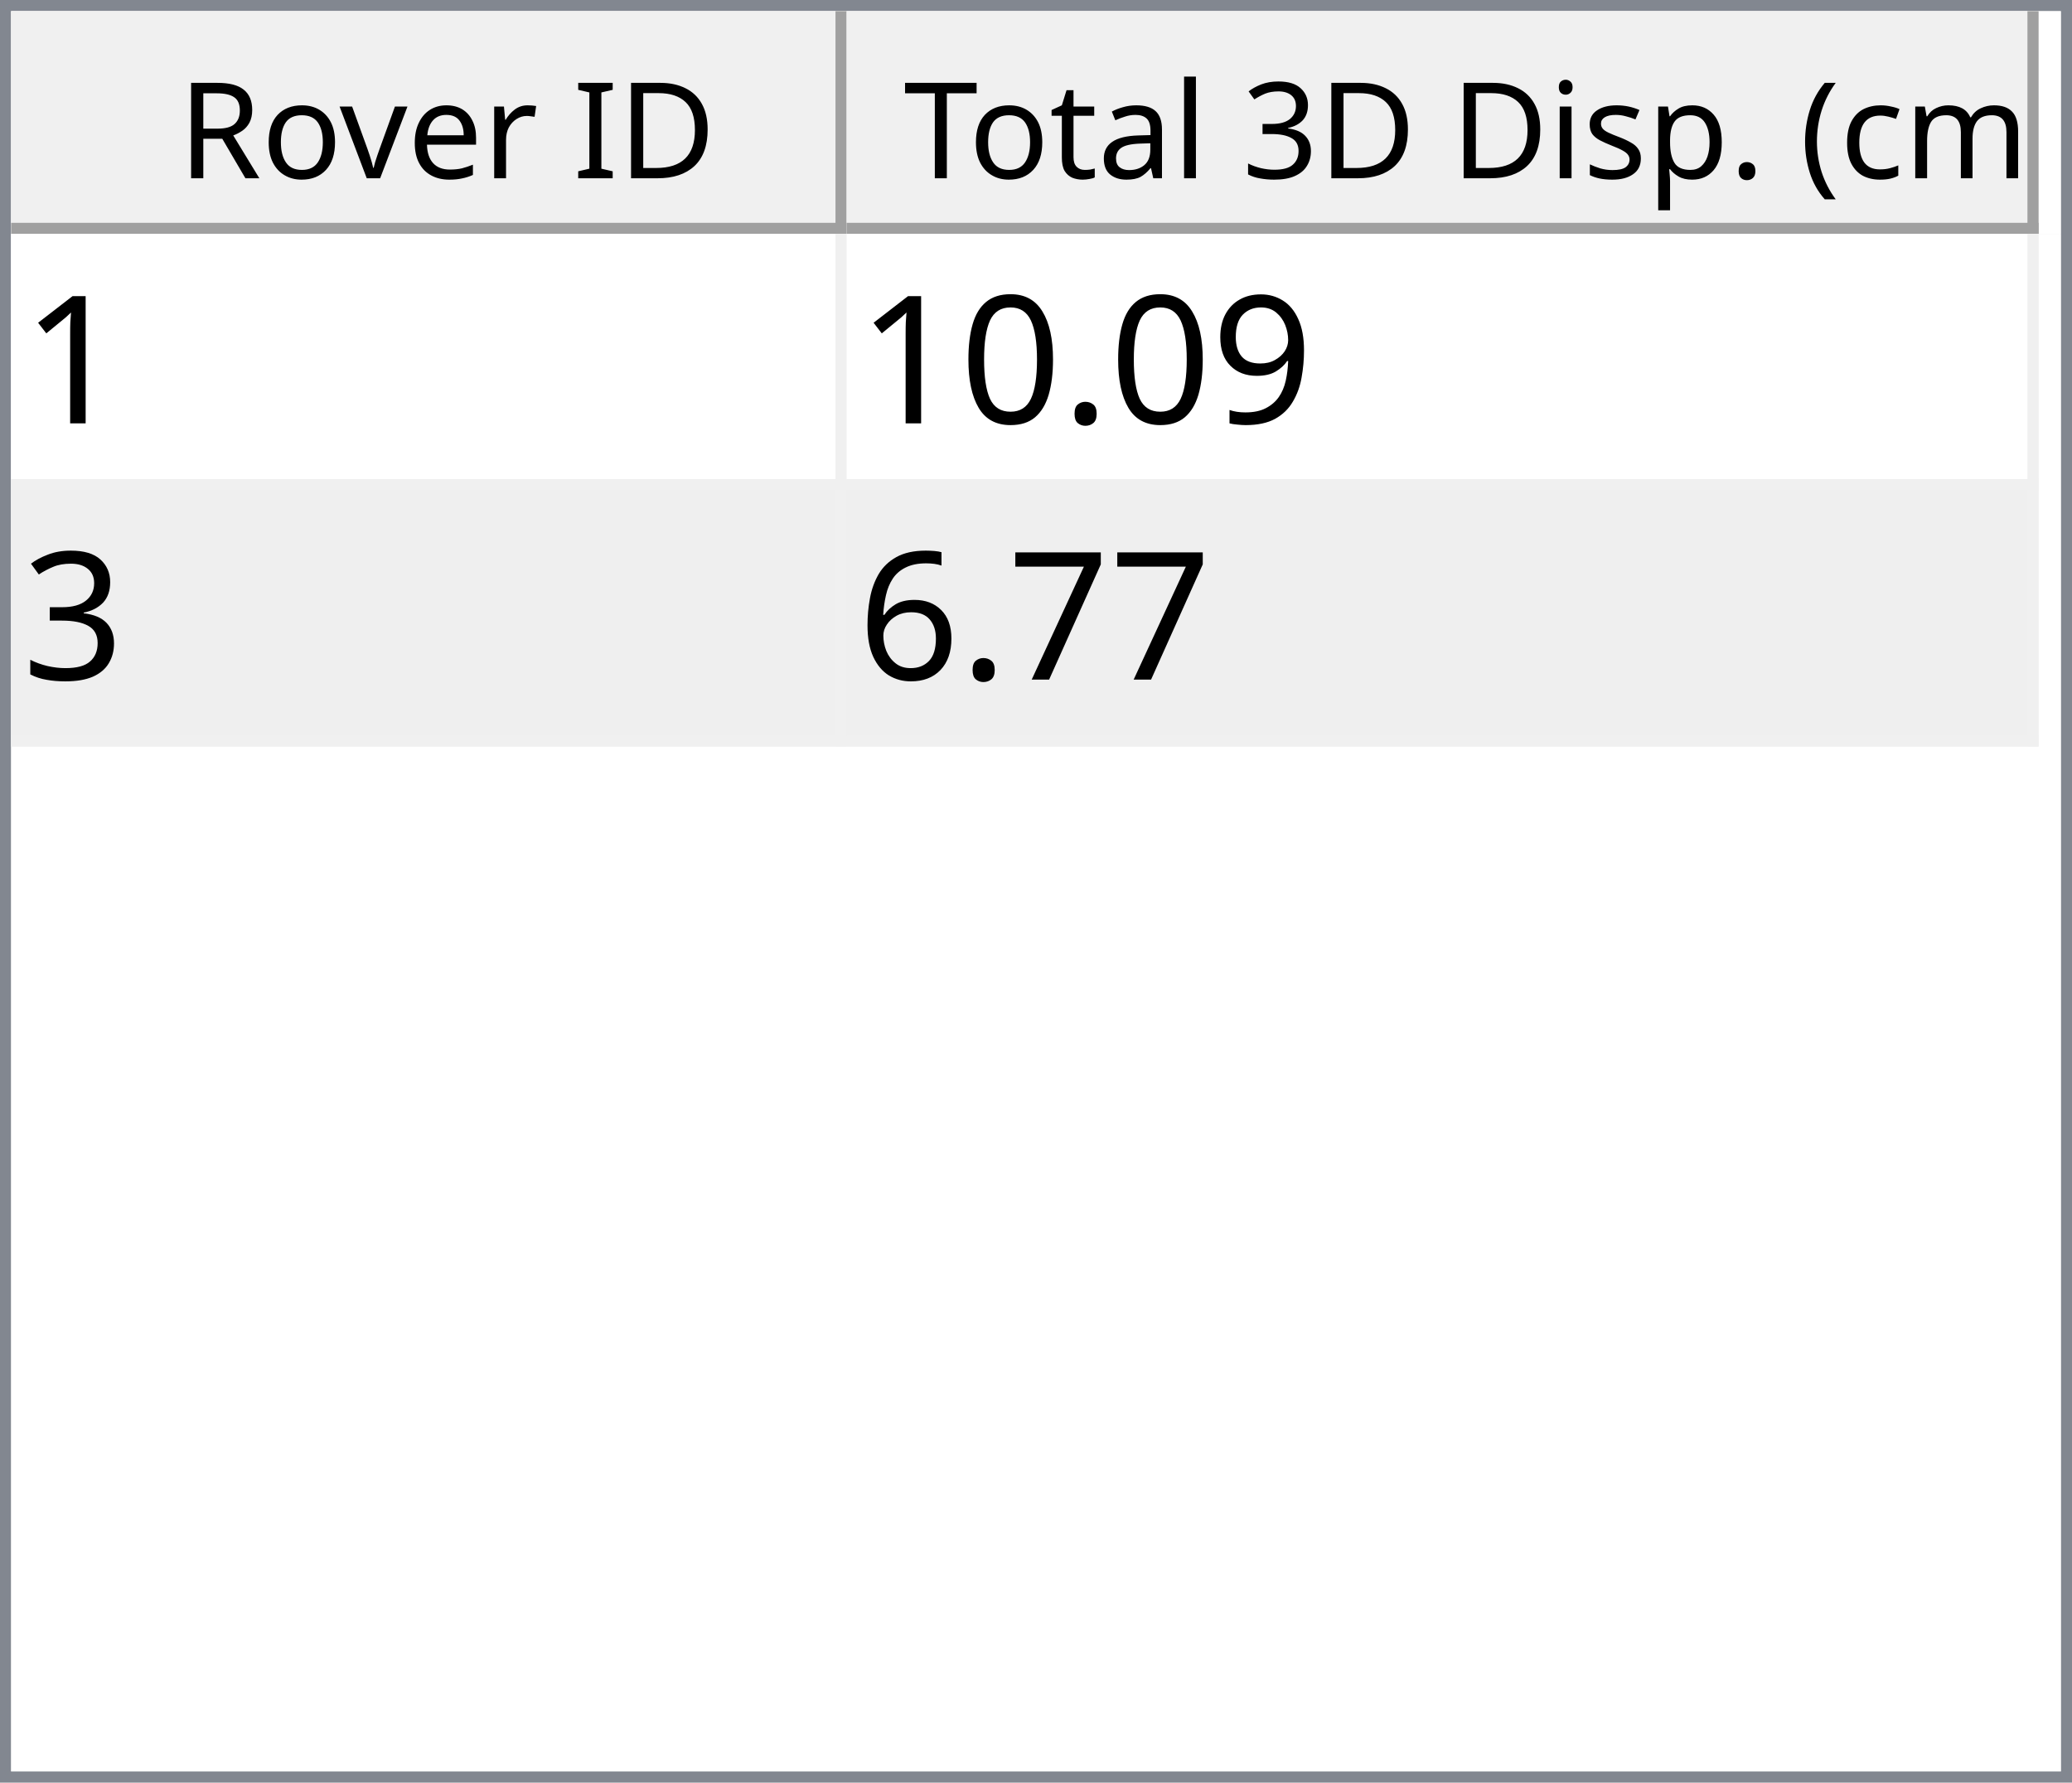
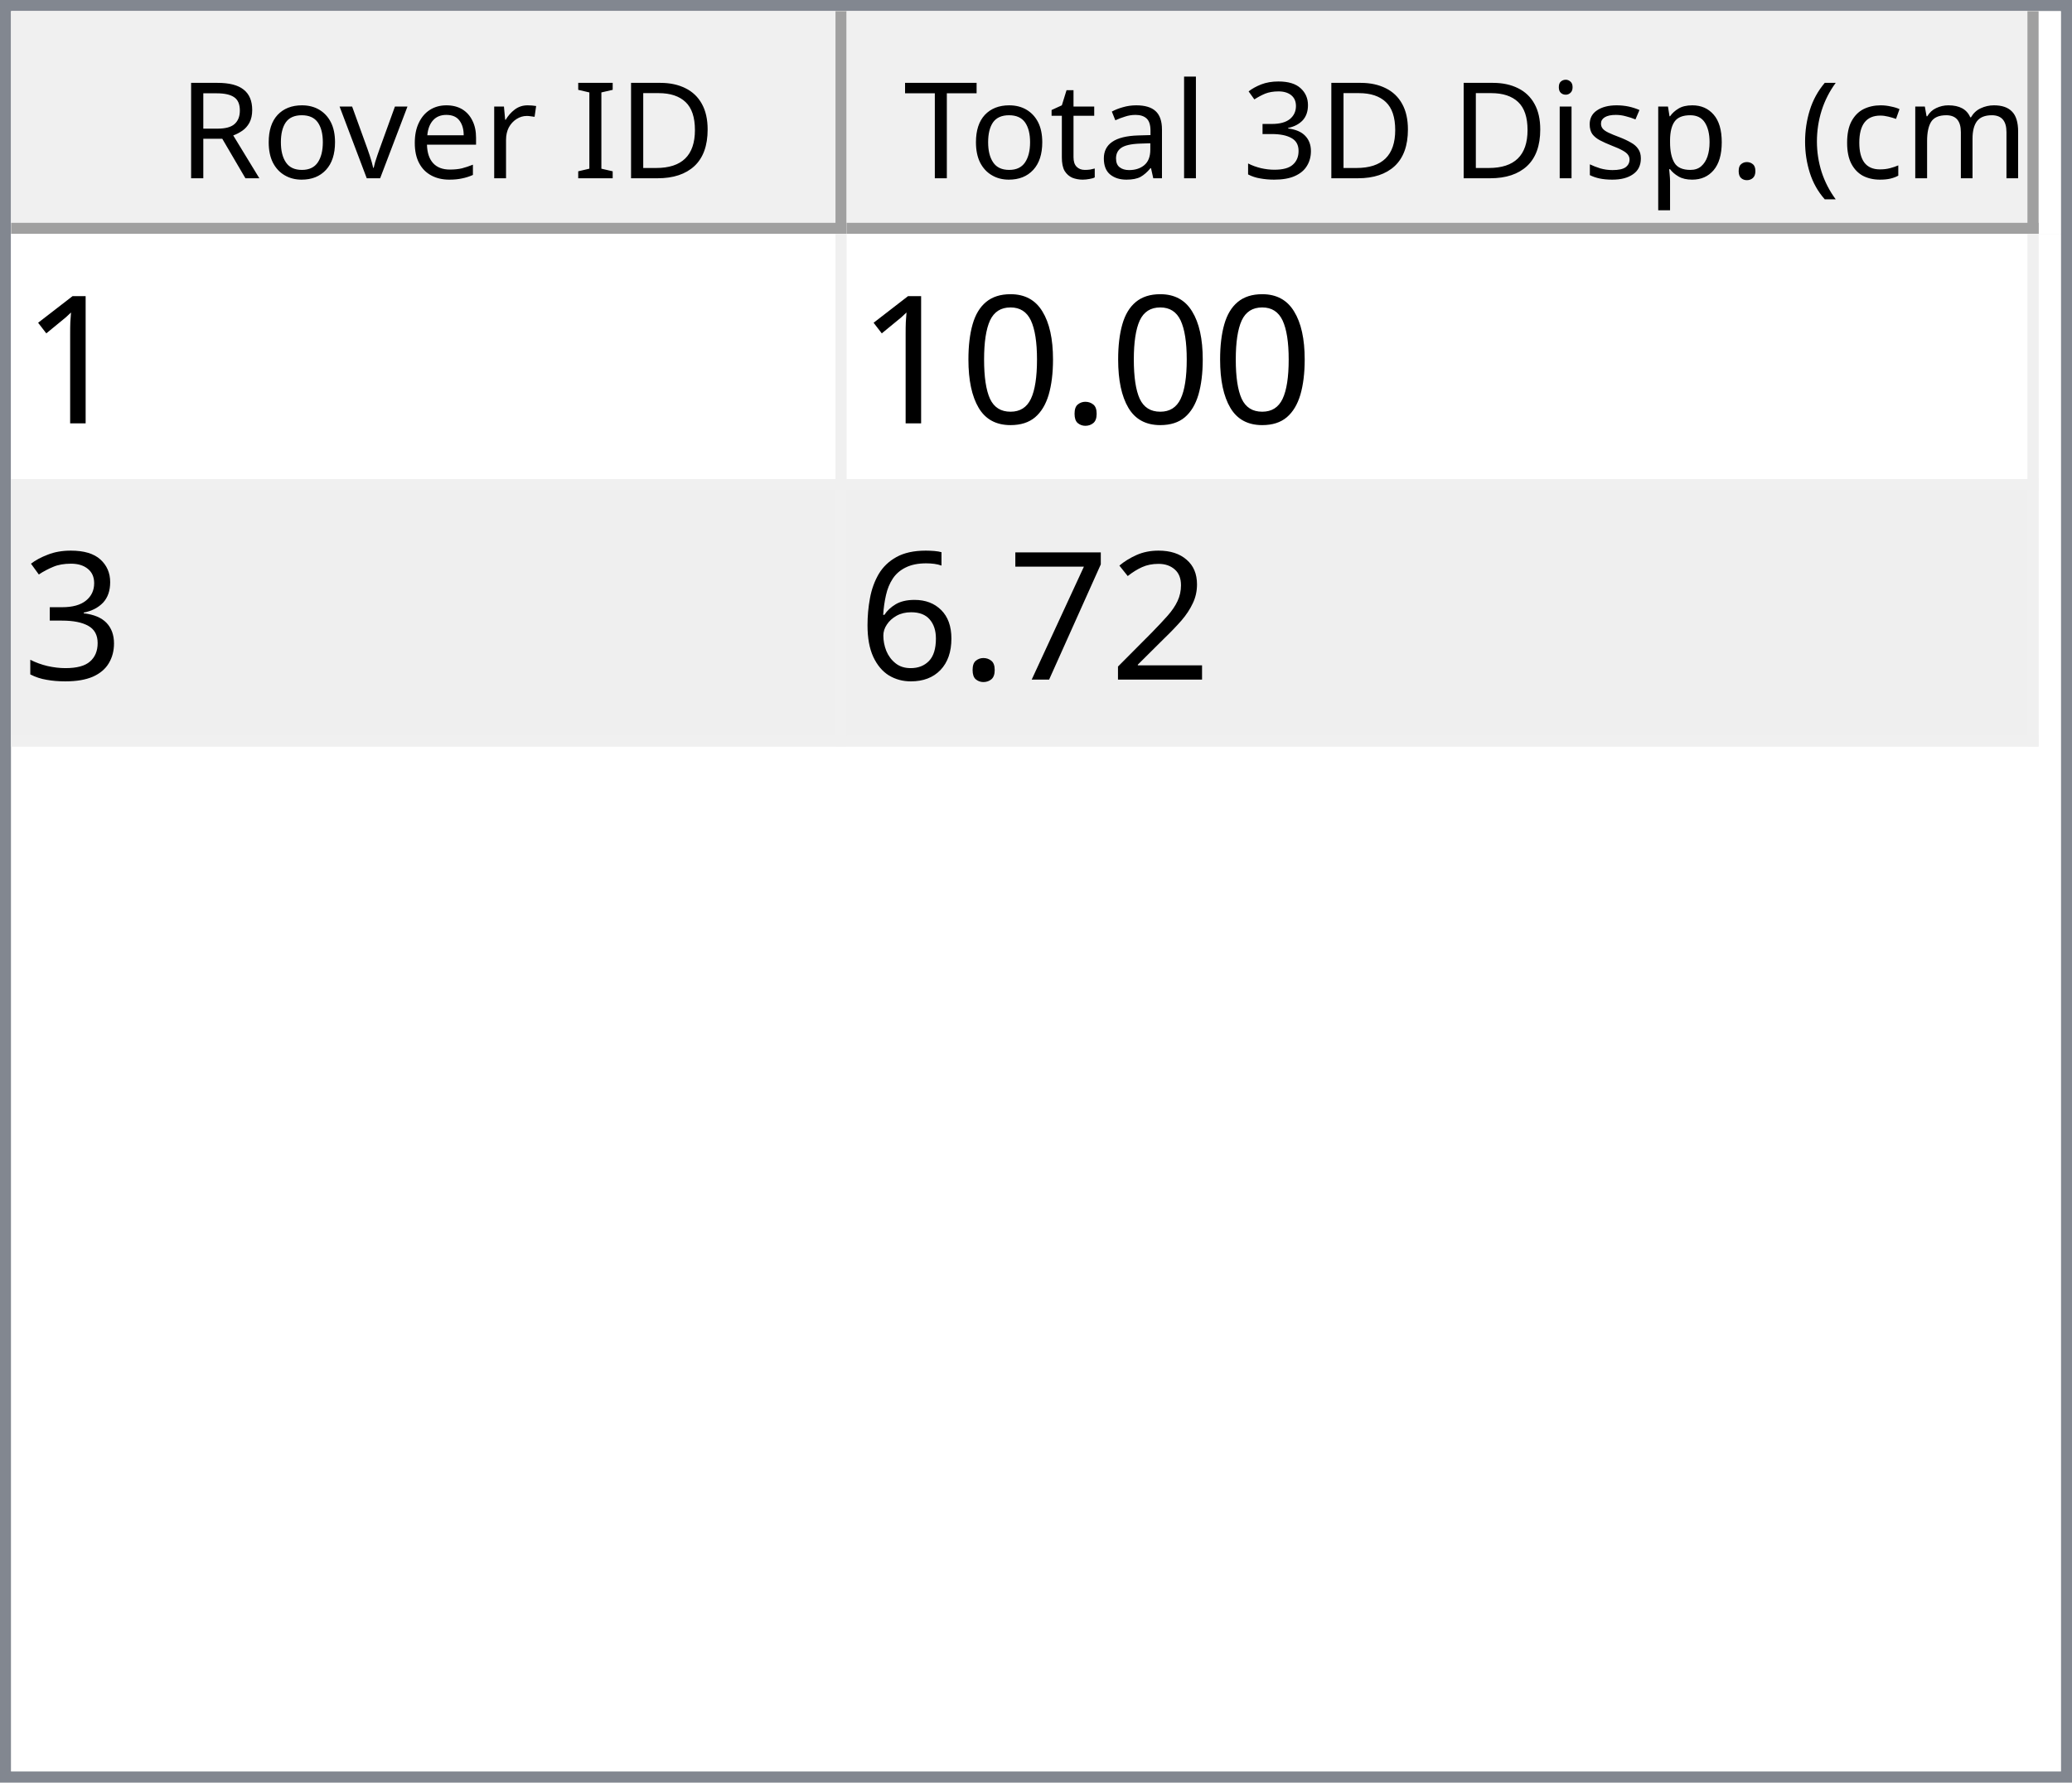
<svg xmlns="http://www.w3.org/2000/svg" style="fill-opacity:1; color-rendering:auto; color-interpolation:auto; text-rendering:auto; stroke:black; stroke-linecap:square; stroke-miterlimit:10; shape-rendering:auto; stroke-opacity:1; fill:black; stroke-dasharray:none; font-weight:normal; stroke-width:1; font-family:'Dialog'; font-style:normal; stroke-linejoin:miter; font-size:12px; stroke-dashoffset:0; image-rendering:auto;" width="186" height="160">
  <defs id="genericDefs" />
  <g>
    <defs id="defs1">
      <clipPath clipPathUnits="userSpaceOnUse" id="clipPath1">
        <path d="M0 0 L186 0 L186 160 L0 160 L0 0 Z" />
      </clipPath>
      <clipPath clipPathUnits="userSpaceOnUse" id="clipPath2">
        <path d="M0 0 L0 160 L186 160 L186 0 Z" />
      </clipPath>
      <clipPath clipPathUnits="userSpaceOnUse" id="clipPath3">
        <path d="M0 0 L0 20 L184 20 L184 0 Z" />
      </clipPath>
      <clipPath clipPathUnits="userSpaceOnUse" id="clipPath4">
        <path d="M0 0 L0 20 L75 20 L75 0 Z" />
      </clipPath>
      <clipPath clipPathUnits="userSpaceOnUse" id="clipPath5">
        <path d="M1 1 L1 19 L74 19 L74 1 Z" />
      </clipPath>
      <clipPath clipPathUnits="userSpaceOnUse" id="clipPath6">
        <path d="M0 0 L0 18 L73 18 L73 0 Z" />
      </clipPath>
      <clipPath clipPathUnits="userSpaceOnUse" id="clipPath7">
        <path d="M-0.5 -0.5 L-0.5 19.5 L74.5 19.5 L74.5 -0.5 Z" />
      </clipPath>
      <clipPath clipPathUnits="userSpaceOnUse" id="clipPath8">
        <path d="M0 0 L0 20 L107 20 L107 0 Z" />
      </clipPath>
      <clipPath clipPathUnits="userSpaceOnUse" id="clipPath9">
        <path d="M1 1 L1 19 L106 19 L106 1 Z" />
      </clipPath>
      <clipPath clipPathUnits="userSpaceOnUse" id="clipPath10">
        <path d="M0 0 L0 18 L105 18 L105 0 Z" />
      </clipPath>
      <clipPath clipPathUnits="userSpaceOnUse" id="clipPath11">
        <path d="M-0.5 -0.5 L-0.5 19.5 L106.5 19.5 L106.5 -0.5 Z" />
      </clipPath>
      <clipPath clipPathUnits="userSpaceOnUse" id="clipPath12">
        <path d="M0 0 L0 138 L184 138 L184 0 Z" />
      </clipPath>
      <clipPath clipPathUnits="userSpaceOnUse" id="clipPath13">
        <path d="M0 0 L0 46 L182 46 L182 0 Z" />
      </clipPath>
      <clipPath clipPathUnits="userSpaceOnUse" id="clipPath14">
        <path d="M-0.5 -0.5 L-0.5 45.5 L181.5 45.5 L181.5 -0.5 Z" />
      </clipPath>
      <clipPath clipPathUnits="userSpaceOnUse" id="clipPath15">
        <path d="M0 0 L0 22 L74 22 L74 0 Z" />
      </clipPath>
      <clipPath clipPathUnits="userSpaceOnUse" id="clipPath16">
        <path d="M0 0 L0 22 L106 22 L106 0 Z" />
      </clipPath>
      <font horiz-adv-x="64.551" id="font1">
        <font-face ascent="107.91" descent="25.098" units-per-em="100" style="font-style:normal; font-family:Segoe UI; font-weight:normal;" />
        <missing-glyph horiz-adv-x="64.551" d="M8.109 0 L8.109 68.266 L56.453 68.266 L56.453 0 L8.109 0 ZM15.328 7.234 L49.219 7.234 L49.219 61.031 L15.328 61.031 L15.328 7.234 Z" />
        <glyph unicode="D" horiz-adv-x="70.117" d="M9.188 0 L9.188 70.016 L28.516 70.016 Q65.531 70.016 65.531 35.891 Q65.531 19.672 55.25 9.836 Q44.969 0 27.734 0 L9.188 0 ZM17.391 62.594 L17.391 7.422 L27.828 7.422 Q41.609 7.422 49.273 14.797 Q56.938 22.172 56.938 35.688 Q56.938 62.594 28.328 62.594 L17.391 62.594 Z" />
        <glyph unicode="I" horiz-adv-x="26.611" d="M17.391 0 L9.188 0 L9.188 70.016 L17.391 70.016 L17.391 0 Z" />
        <glyph unicode=" " horiz-adv-x="27.393" d="" />
        <glyph unicode="r" horiz-adv-x="34.766" d="M34.188 41.891 Q32.078 43.5 28.125 43.5 Q23 43.5 19.555 38.672 Q16.109 33.844 16.109 25.484 L16.109 0 L8.109 0 L8.109 50 L16.109 50 L16.109 39.703 L16.312 39.703 Q18.016 44.969 21.531 47.922 Q25.047 50.875 29.391 50.875 Q32.516 50.875 34.188 50.203 L34.188 41.891 Z" />
        <glyph unicode="e" horiz-adv-x="52.295" d="M48.297 23 L12.984 23 Q13.188 14.656 17.484 10.109 Q21.781 5.562 29.297 5.562 Q37.75 5.562 44.828 11.141 L44.828 3.609 Q38.234 -1.172 27.391 -1.172 Q16.797 -1.172 10.742 5.641 Q4.688 12.453 4.688 24.812 Q4.688 36.469 11.305 43.82 Q17.922 51.172 27.734 51.172 Q37.547 51.172 42.922 44.828 Q48.297 38.484 48.297 27.203 L48.297 23 ZM40.094 29.781 Q40.047 36.719 36.75 40.578 Q33.453 44.438 27.594 44.438 Q21.922 44.438 17.969 40.383 Q14.016 36.328 13.094 29.781 L40.094 29.781 Z" />
        <glyph unicode="v" horiz-adv-x="47.9" d="M47.406 50 L27.484 0 L19.625 0 L0.688 50 L9.469 50 L22.172 13.672 Q23.578 9.672 23.922 6.688 L24.125 6.688 Q24.609 10.453 25.688 13.484 L38.969 50 L47.406 50 Z" />
        <glyph unicode="o" horiz-adv-x="58.594" d="M29 -1.172 Q17.922 -1.172 11.305 5.836 Q4.688 12.844 4.688 24.422 Q4.688 37.016 11.57 44.094 Q18.453 51.172 30.172 51.172 Q41.359 51.172 47.633 44.289 Q53.906 37.406 53.906 25.203 Q53.906 13.234 47.141 6.031 Q40.375 -1.172 29 -1.172 ZM29.594 44.438 Q21.875 44.438 17.383 39.188 Q12.891 33.938 12.891 24.703 Q12.891 15.828 17.43 10.695 Q21.969 5.562 29.594 5.562 Q37.359 5.562 41.531 10.594 Q45.703 15.625 45.703 24.906 Q45.703 34.281 41.531 39.359 Q37.359 44.438 29.594 44.438 Z" />
        <glyph unicode="R" horiz-adv-x="59.814" d="M59.375 0 L49.609 0 L37.891 19.625 Q36.281 22.359 34.766 24.289 Q33.25 26.219 31.664 27.438 Q30.078 28.656 28.25 29.219 Q26.422 29.781 24.125 29.781 L17.391 29.781 L17.391 0 L9.188 0 L9.188 70.016 L30.078 70.016 Q34.672 70.016 38.555 68.867 Q42.438 67.719 45.289 65.375 Q48.141 63.031 49.758 59.547 Q51.375 56.062 51.375 51.375 Q51.375 47.703 50.273 44.656 Q49.172 41.609 47.148 39.211 Q45.125 36.812 42.266 35.133 Q39.406 33.453 35.844 32.516 L35.844 32.328 Q37.594 31.547 38.891 30.547 Q40.188 29.547 41.359 28.18 Q42.531 26.812 43.68 25.078 Q44.828 23.344 46.234 21.047 L59.375 0 ZM17.391 62.594 L17.391 37.203 L28.516 37.203 Q31.594 37.203 34.203 38.133 Q36.812 39.062 38.719 40.797 Q40.625 42.531 41.703 45.047 Q42.781 47.562 42.781 50.688 Q42.781 56.297 39.141 59.445 Q35.5 62.594 28.609 62.594 L17.391 62.594 Z" />
        <glyph unicode=")" horiz-adv-x="30.176" d="M8.297 -15.922 L1.172 -15.922 Q16.406 2.344 16.406 26.812 Q16.406 51.469 1.078 70.016 L8.297 70.016 Q23.531 52.156 23.531 26.703 Q23.531 1.375 8.297 -15.922 Z" />
        <glyph unicode="m" horiz-adv-x="86.133" d="M79.109 0 L71.094 0 L71.094 28.719 Q71.094 37.016 68.531 40.727 Q65.969 44.438 59.906 44.438 Q54.781 44.438 51.195 39.75 Q47.609 35.062 47.609 28.516 L47.609 0 L39.594 0 L39.594 29.688 Q39.594 44.438 28.219 44.438 Q22.953 44.438 19.531 40.016 Q16.109 35.594 16.109 28.516 L16.109 0 L8.109 0 L8.109 50 L16.109 50 L16.109 42.094 L16.312 42.094 Q21.625 51.172 31.844 51.172 Q36.969 51.172 40.773 48.312 Q44.578 45.453 46 40.828 Q51.562 51.172 62.594 51.172 Q79.109 51.172 79.109 30.812 L79.109 0 Z" />
        <glyph unicode="c" horiz-adv-x="46.191" d="M42.188 2.297 Q36.422 -1.172 28.516 -1.172 Q17.828 -1.172 11.258 5.789 Q4.688 12.75 4.688 23.828 Q4.688 36.188 11.766 43.68 Q18.844 51.172 30.672 51.172 Q37.25 51.172 42.281 48.734 L42.281 40.531 Q36.719 44.438 30.375 44.438 Q22.703 44.438 17.797 38.945 Q12.891 33.453 12.891 24.516 Q12.891 15.719 17.508 10.641 Q22.125 5.562 29.891 5.562 Q36.422 5.562 42.188 9.906 L42.188 2.297 Z" />
        <glyph unicode="(" horiz-adv-x="30.176" d="M29.109 -15.922 L21.969 -15.922 Q6.844 1.375 6.844 26.703 Q6.844 52.156 21.969 70.016 L29.203 70.016 Q13.875 51.469 13.875 26.812 Q13.875 2.344 29.109 -15.922 Z" />
        <glyph unicode="." horiz-adv-x="21.68" d="M10.891 -1.078 Q8.641 -1.078 7.055 0.539 Q5.469 2.156 5.469 4.391 Q5.469 6.641 7.055 8.273 Q8.641 9.906 10.891 9.906 Q13.188 9.906 14.797 8.273 Q16.406 6.641 16.406 4.391 Q16.406 2.156 14.797 0.539 Q13.188 -1.078 10.891 -1.078 Z" />
        <glyph unicode="p" horiz-adv-x="58.789" d="M16.312 7.234 L16.109 7.234 L16.109 -23 L8.109 -23 L8.109 50 L16.109 50 L16.109 41.219 L16.312 41.219 Q22.219 51.172 33.594 51.172 Q43.266 51.172 48.688 44.461 Q54.109 37.75 54.109 26.469 Q54.109 13.922 48 6.375 Q41.891 -1.172 31.297 -1.172 Q21.578 -1.172 16.312 7.234 ZM16.109 27.391 L16.109 20.406 Q16.109 14.203 20.141 9.883 Q24.172 5.562 30.375 5.562 Q37.641 5.562 41.773 11.133 Q45.906 16.703 45.906 26.609 Q45.906 34.969 42.047 39.703 Q38.188 44.438 31.594 44.438 Q24.609 44.438 20.359 39.578 Q16.109 34.719 16.109 27.391 Z" />
        <glyph unicode="s" horiz-adv-x="42.432" d="M5.078 1.812 L5.078 10.406 Q11.625 5.562 19.484 5.562 Q30.031 5.562 30.031 12.594 Q30.031 14.594 29.125 15.992 Q28.219 17.391 26.68 18.461 Q25.141 19.531 23.07 20.383 Q21 21.234 18.609 22.172 Q15.281 23.484 12.766 24.828 Q10.25 26.172 8.57 27.859 Q6.891 29.547 6.031 31.695 Q5.172 33.844 5.172 36.719 Q5.172 40.234 6.789 42.945 Q8.406 45.656 11.086 47.484 Q13.766 49.312 17.211 50.242 Q20.656 51.172 24.312 51.172 Q30.812 51.172 35.938 48.922 L35.938 40.828 Q30.422 44.438 23.25 44.438 Q21 44.438 19.195 43.922 Q17.391 43.406 16.094 42.477 Q14.797 41.547 14.086 40.258 Q13.375 38.969 13.375 37.406 Q13.375 35.453 14.086 34.133 Q14.797 32.812 16.164 31.789 Q17.531 30.766 19.484 29.938 Q21.438 29.109 23.922 28.125 Q27.25 26.859 29.883 25.516 Q32.516 24.172 34.375 22.484 Q36.234 20.797 37.234 18.602 Q38.234 16.406 38.234 13.375 Q38.234 9.672 36.602 6.938 Q34.969 4.203 32.234 2.398 Q29.5 0.594 25.93 -0.289 Q22.359 -1.172 18.453 -1.172 Q10.75 -1.172 5.078 1.812 Z" />
        <glyph unicode="i" horiz-adv-x="24.219" d="M12.203 62.703 Q10.062 62.703 8.547 64.164 Q7.031 65.625 7.031 67.875 Q7.031 70.125 8.547 71.609 Q10.062 73.094 12.203 73.094 Q14.406 73.094 15.945 71.609 Q17.484 70.125 17.484 67.875 Q17.484 65.719 15.945 64.211 Q14.406 62.703 12.203 62.703 ZM16.109 0 L8.109 0 L8.109 50 L16.109 50 L16.109 0 Z" />
        <glyph unicode="3" horiz-adv-x="53.906" d="M46.531 19.828 Q46.531 15.094 44.75 11.211 Q42.969 7.328 39.719 4.57 Q36.469 1.812 31.93 0.297 Q27.391 -1.219 21.922 -1.219 Q11.922 -1.219 6 2.594 L6 11.188 Q13.094 5.609 22.219 5.609 Q25.875 5.609 28.828 6.539 Q31.781 7.469 33.906 9.227 Q36.031 10.984 37.18 13.477 Q38.328 15.969 38.328 19.094 Q38.328 32.812 18.797 32.812 L12.984 32.812 L12.984 39.594 L18.5 39.594 Q35.797 39.594 35.797 52.484 Q35.797 64.406 22.609 64.406 Q15.188 64.406 8.688 59.422 L8.688 67.188 Q15.375 71.188 24.609 71.188 Q29 71.188 32.57 69.969 Q36.141 68.75 38.68 66.555 Q41.219 64.359 42.609 61.281 Q44 58.203 44 54.5 Q44 40.672 30.031 36.719 L30.031 36.531 Q33.594 36.141 36.625 34.797 Q39.656 33.453 41.852 31.305 Q44.047 29.156 45.289 26.25 Q46.531 23.344 46.531 19.828 Z" />
        <glyph unicode="l" horiz-adv-x="24.219" d="M16.109 0 L8.109 0 L8.109 74.031 L16.109 74.031 L16.109 0 Z" />
        <glyph unicode="a" horiz-adv-x="50.879" d="M43.891 0 L35.891 0 L35.891 7.812 L35.688 7.812 Q30.469 -1.172 20.312 -1.172 Q12.844 -1.172 8.617 2.781 Q4.391 6.734 4.391 13.281 Q4.391 27.297 20.906 29.594 L35.891 31.688 Q35.891 44.438 25.594 44.438 Q16.547 44.438 9.281 38.281 L9.281 46.484 Q16.656 51.172 26.266 51.172 Q43.891 51.172 43.891 32.516 L43.891 0 ZM35.891 25.297 L23.828 23.641 Q18.266 22.859 15.43 20.875 Q12.594 18.891 12.594 13.875 Q12.594 10.203 15.211 7.883 Q17.828 5.562 22.172 5.562 Q28.125 5.562 32.008 9.742 Q35.891 13.922 35.891 20.312 L35.891 25.297 Z" />
        <glyph unicode="t" horiz-adv-x="33.887" d="M31.297 0.484 Q28.469 -1.078 23.828 -1.078 Q10.688 -1.078 10.688 13.578 L10.688 43.172 L2.094 43.172 L2.094 50 L10.688 50 L10.688 62.203 L18.703 64.797 L18.703 50 L31.297 50 L31.297 43.172 L18.703 43.172 L18.703 14.984 Q18.703 9.969 20.414 7.82 Q22.125 5.672 26.078 5.672 Q29.109 5.672 31.297 7.328 L31.297 0.484 Z" />
        <glyph unicode="T" horiz-adv-x="52.393" d="M50.594 62.594 L30.375 62.594 L30.375 0 L22.172 0 L22.172 62.594 L2 62.594 L2 70.016 L50.594 70.016 L50.594 62.594 Z" />
      </font>
      <font horiz-adv-x="75.0" id="font2">
        <font-face ascent="100.537" descent="21.973" units-per-em="100" style="font-style:normal; font-family:sans-serif; font-weight:normal;" />
        <missing-glyph horiz-adv-x="75.0" d="M12.5 0 L12.5 62.5 L62.5 62.5 L62.5 0 L12.5 0 ZM14.062 1.562 L60.938 1.562 L60.938 60.938 L14.062 60.938 L14.062 1.562 Z" />
        <glyph unicode="1" horiz-adv-x="55.615" d="M37.25 0 L28.469 0 L28.469 56 Q25.297 52.984 20.141 49.953 Q14.984 46.922 10.891 45.406 L10.891 53.906 Q18.266 57.375 23.781 62.305 Q29.297 67.234 31.594 71.875 L37.25 71.875 L37.25 0 Z" />
-         <glyph unicode="9" horiz-adv-x="55.615" d="M5.469 16.547 L13.922 17.328 Q14.984 11.375 18.016 8.688 Q21.047 6 25.781 6 Q29.828 6 32.883 7.859 Q35.938 9.719 37.891 12.82 Q39.844 15.922 41.164 21.195 Q42.484 26.469 42.484 31.938 Q42.484 32.516 42.438 33.688 Q39.797 29.5 35.234 26.883 Q30.672 24.266 25.344 24.266 Q16.453 24.266 10.305 30.711 Q4.156 37.156 4.156 47.703 Q4.156 58.594 10.578 65.234 Q17 71.875 26.656 71.875 Q33.641 71.875 39.43 68.117 Q45.219 64.359 48.219 57.398 Q51.219 50.438 51.219 37.25 Q51.219 23.531 48.242 15.406 Q45.266 7.281 39.383 3.031 Q33.5 -1.219 25.594 -1.219 Q17.188 -1.219 11.867 3.445 Q6.547 8.109 5.469 16.547 ZM41.453 48.141 Q41.453 55.719 37.43 60.156 Q33.406 64.594 27.734 64.594 Q21.875 64.594 17.531 59.812 Q13.188 55.031 13.188 47.406 Q13.188 40.578 17.312 36.305 Q21.438 32.031 27.484 32.031 Q33.594 32.031 37.523 36.305 Q41.453 40.578 41.453 48.141 Z" />
        <glyph unicode="." horiz-adv-x="27.783" d="M9.078 0 L9.078 10.016 L19.094 10.016 L19.094 0 L9.078 0 Z" />
        <glyph unicode="0" horiz-adv-x="55.615" d="M4.156 35.297 Q4.156 48 6.766 55.742 Q9.375 63.484 14.523 67.68 Q19.672 71.875 27.484 71.875 Q33.25 71.875 37.594 69.555 Q41.938 67.234 44.773 62.867 Q47.609 58.5 49.219 52.227 Q50.828 45.953 50.828 35.297 Q50.828 22.703 48.242 14.969 Q45.656 7.234 40.508 3.008 Q35.359 -1.219 27.484 -1.219 Q17.141 -1.219 11.234 6.203 Q4.156 15.141 4.156 35.297 ZM13.188 35.297 Q13.188 17.672 17.312 11.836 Q21.438 6 27.484 6 Q33.547 6 37.672 11.859 Q41.797 17.719 41.797 35.297 Q41.797 52.984 37.672 58.789 Q33.547 64.594 27.391 64.594 Q21.344 64.594 17.719 59.469 Q13.188 52.938 13.188 35.297 Z" />
        <glyph unicode="3" horiz-adv-x="55.615" d="M4.203 18.891 L12.984 20.062 Q14.5 12.594 18.141 9.297 Q21.781 6 27 6 Q33.203 6 37.477 10.297 Q41.75 14.594 41.75 20.953 Q41.75 27 37.797 30.93 Q33.844 34.859 27.734 34.859 Q25.25 34.859 21.531 33.891 L22.516 41.609 Q23.391 41.5 23.922 41.5 Q29.547 41.5 34.039 44.43 Q38.531 47.359 38.531 53.469 Q38.531 58.297 35.258 61.477 Q31.984 64.656 26.812 64.656 Q21.688 64.656 18.266 61.43 Q14.844 58.203 13.875 51.766 L5.078 53.328 Q6.688 62.156 12.398 67.016 Q18.109 71.875 26.609 71.875 Q32.469 71.875 37.398 69.359 Q42.328 66.844 44.945 62.5 Q47.562 58.156 47.562 53.266 Q47.562 48.641 45.07 44.828 Q42.578 41.016 37.703 38.766 Q44.047 37.312 47.562 32.695 Q51.078 28.078 51.078 21.141 Q51.078 11.766 44.242 5.25 Q37.406 -1.266 26.953 -1.266 Q17.531 -1.266 11.305 4.352 Q5.078 9.969 4.203 18.891 Z" />
+         <glyph unicode="2" horiz-adv-x="55.615" d="M50.344 8.453 L50.344 0 L3.031 0 Q2.938 3.172 4.047 6.109 Q5.859 10.938 9.836 15.625 Q13.812 20.312 21.344 26.469 Q33.016 36.031 37.117 41.625 Q41.219 47.219 41.219 52.203 Q41.219 57.422 37.477 61.008 Q33.734 64.594 27.734 64.594 Q21.391 64.594 17.578 60.789 Q13.766 56.984 13.719 50.25 L4.688 51.172 Q5.609 61.281 11.664 66.578 Q17.719 71.875 27.938 71.875 Q38.234 71.875 44.242 66.164 Q50.25 60.453 50.25 52 Q50.25 47.703 48.492 43.555 Q46.734 39.406 42.656 34.812 Q38.578 30.219 29.109 22.219 Q21.188 15.578 18.945 13.211 Q16.703 10.844 15.234 8.453 L50.344 8.453 Z" />
        <glyph unicode="7" horiz-adv-x="55.615" d="M4.734 62.203 L4.734 70.656 L51.078 70.656 L51.078 63.812 Q44.234 56.547 37.523 44.484 Q30.812 32.422 27.156 19.672 Q24.516 10.688 23.781 0 L14.75 0 Q14.891 8.453 18.062 20.414 Q21.234 32.375 27.172 43.484 Q33.109 54.594 39.797 62.203 L4.734 62.203 Z" />
        <glyph unicode="6" horiz-adv-x="55.615" d="M49.75 54.047 L41.016 53.375 Q39.844 58.547 37.703 60.891 Q34.125 64.656 28.906 64.656 Q24.703 64.656 21.531 62.312 Q17.391 59.281 14.992 53.469 Q12.594 47.656 12.5 36.922 Q15.672 41.75 20.266 44.094 Q24.859 46.438 29.891 46.438 Q38.672 46.438 44.852 39.969 Q51.031 33.5 51.031 23.25 Q51.031 16.5 48.125 10.719 Q45.219 4.938 40.141 1.859 Q35.062 -1.219 28.609 -1.219 Q17.625 -1.219 10.695 6.859 Q3.766 14.938 3.766 33.5 Q3.766 54.25 11.422 63.672 Q18.109 71.875 29.438 71.875 Q37.891 71.875 43.289 67.141 Q48.688 62.406 49.75 54.047 ZM13.875 23.188 Q13.875 18.656 15.797 14.508 Q17.719 10.359 21.188 8.18 Q24.656 6 28.469 6 Q34.031 6 38.039 10.492 Q42.047 14.984 42.047 22.703 Q42.047 30.125 38.086 34.398 Q34.125 38.672 28.125 38.672 Q22.172 38.672 18.023 34.398 Q13.875 30.125 13.875 23.188 Z" />
      </font>
    </defs>
    <g style="fill:white; stroke:white;">
      <rect x="0" y="0" width="186" style="clip-path:url(#clipPath1); stroke:none;" height="160" />
    </g>
    <g style="fill:white; text-rendering:optimizeSpeed; color-rendering:optimizeSpeed; image-rendering:optimizeSpeed; shape-rendering:crispEdges; stroke:white; color-interpolation:sRGB;">
      <rect x="0" width="186" height="160" y="0" style="stroke:none;" />
      <path style="stroke:none;" d="M0 160 L186 160 L186 0 L0 0 Z" />
    </g>
    <g style="fill:rgb(240,240,240); font-family:'Segoe UI'; stroke:rgb(240,240,240);">
      <rect x="0" y="0" width="186" style="clip-path:url(#clipPath2); stroke:none;" height="160" />
    </g>
    <g style="fill:rgb(130,135,144); font-family:'Segoe UI'; stroke:rgb(130,135,144);">
      <path d="M0 0 L186 0 L186 160 L0 160 L0 0 ZM1 1 L185 1 L185 159 L1 159 L1 1 Z" style="fill-rule:evenodd; clip-path:url(#clipPath2); stroke:none;" />
    </g>
    <g style="fill:white; font-family:'Segoe UI'; stroke:white;" transform="translate(1,1)">
      <rect x="0" y="0" width="184" style="clip-path:url(#clipPath3); stroke:none;" height="20" />
    </g>
    <g style="fill:rgb(240,240,240); font-family:'Segoe UI'; stroke:rgb(240,240,240);" transform="translate(1,1)">
      <rect x="0" y="0" width="75" style="clip-path:url(#clipPath4); stroke:none;" height="20" />
    </g>
    <g style="font-family:'Segoe UI';" transform="translate(2,2)">
      <text x="14" xml:space="preserve" y="14" style="clip-path:url(#clipPath6); stroke:none;">Rover ID</text>
    </g>
    <g style="fill:rgb(160,160,160); font-family:'Segoe UI'; stroke:rgb(160,160,160); stroke-linejoin:bevel;" transform="translate(1.5,1.5)">
      <line x1="74" x2="74" y1="0" style="fill:none; clip-path:url(#clipPath7);" y2="19" />
    </g>
    <g style="fill:rgb(160,160,160); font-family:'Segoe UI'; stroke:rgb(160,160,160); stroke-linejoin:bevel;" transform="matrix(1,0,0,1,1,1) translate(0.5,0.5)">
      <line x1="0" x2="74" y1="19" style="fill:none; clip-path:url(#clipPath7);" y2="19" />
    </g>
    <g style="fill:rgb(240,240,240); font-family:'Segoe UI'; stroke:rgb(240,240,240);" transform="translate(76,1)">
      <rect x="0" y="0" width="107" style="clip-path:url(#clipPath8); stroke:none;" height="20" />
    </g>
    <g style="font-family:'Segoe UI';" transform="translate(77,2)">
      <text x="1" xml:space="preserve" y="14" style="clip-path:url(#clipPath10); stroke:none;"> Total 3D Disp. (cm)</text>
    </g>
    <g style="fill:rgb(160,160,160); font-family:'Segoe UI'; stroke:rgb(160,160,160); stroke-linejoin:bevel;" transform="translate(76.5,1.5)">
      <line x1="106" x2="106" y1="0" style="fill:none; clip-path:url(#clipPath11);" y2="19" />
    </g>
    <g style="fill:rgb(160,160,160); font-family:'Segoe UI'; stroke:rgb(160,160,160); stroke-linejoin:bevel;" transform="matrix(1,0,0,1,76,1) translate(0.5,0.5)">
      <line x1="0" x2="106" y1="19" style="fill:none; clip-path:url(#clipPath11);" y2="19" />
    </g>
    <g style="fill:white; font-family:'Segoe UI'; stroke:white;" transform="translate(1,21)">
      <rect x="0" y="0" width="184" style="clip-path:url(#clipPath12); stroke:none;" height="138" />
    </g>
    <g style="fill:rgb(240,240,240); font-size:16px; font-family:sans-serif; stroke:rgb(240,240,240);" transform="translate(1,21)">
      <rect x="0" y="0" width="182" style="clip-path:url(#clipPath13); stroke:none;" height="46" />
      <line transform="translate(0.5,0.5)" x1="0" x2="181" y1="22" style="clip-path:url(#clipPath14); fill:none; stroke-linejoin:bevel;" y2="22" />
    </g>
    <g transform="matrix(1,0,0,1,1,21) translate(0.5,0.5)" style="fill:rgb(240,240,240); font-size:16px; font-family:sans-serif; stroke:rgb(240,240,240); stroke-linejoin:bevel;">
      <line x1="0" x2="181" y1="45" style="fill:none; clip-path:url(#clipPath14);" y2="45" />
    </g>
    <g transform="matrix(1,0,0,1,1,21) translate(0.5,0.5)" style="fill:rgb(240,240,240); font-size:16px; font-family:sans-serif; stroke:rgb(240,240,240); stroke-linejoin:bevel;">
      <line x1="74" x2="74" y1="0" style="fill:none; clip-path:url(#clipPath14);" y2="45" />
    </g>
    <g transform="matrix(1,0,0,1,1,21) translate(0.5,0.5)" style="fill:rgb(240,240,240); font-size:16px; font-family:sans-serif; stroke:rgb(240,240,240); stroke-linejoin:bevel;">
      <line x1="181" x2="181" y1="0" style="fill:none; clip-path:url(#clipPath14);" y2="45" />
    </g>
    <g style="fill:white; font-size:16px; font-family:sans-serif; stroke:white;" transform="matrix(1,0,0,1,1,21)">
      <rect x="0" y="0" width="74" style="clip-path:url(#clipPath15); stroke:none;" height="22" />
      <text x="1" y="17" style="fill:black; clip-path:url(#clipPath15); stroke:none;" xml:space="preserve">1</text>
    </g>
    <g style="fill:white; font-size:16px; font-family:sans-serif; stroke:white;" transform="matrix(1,0,0,1,1,21) translate(75,0)">
      <rect x="0" y="0" width="106" style="clip-path:url(#clipPath16); stroke:none;" height="22" />
-       <text x="1" y="17" style="fill:black; clip-path:url(#clipPath16); stroke:none;" xml:space="preserve">10.09</text>
+       <text x="1" y="17" style="fill:black; clip-path:url(#clipPath16); stroke:none;" xml:space="preserve">10.00</text>
    </g>
    <g style="fill:rgb(239,239,239); font-size:16px; font-family:sans-serif; stroke:rgb(239,239,239);" transform="matrix(1,0,0,1,1,21) translate(0,23)">
      <rect x="0" y="0" width="74" style="clip-path:url(#clipPath15); stroke:none;" height="22" />
      <text x="1" y="17" style="fill:black; clip-path:url(#clipPath15); stroke:none;" xml:space="preserve">3</text>
    </g>
    <g style="fill:rgb(239,239,239); font-size:16px; font-family:sans-serif; stroke:rgb(239,239,239);" transform="matrix(1,0,0,1,1,21) translate(75,23)">
      <rect x="0" y="0" width="106" style="clip-path:url(#clipPath16); stroke:none;" height="22" />
-       <text x="1" y="17" style="fill:black; clip-path:url(#clipPath16); stroke:none;" xml:space="preserve">6.77</text>
+       <text x="1" y="17" style="fill:black; clip-path:url(#clipPath16); stroke:none;" xml:space="preserve">6.72</text>
    </g>
  </g>
</svg>
